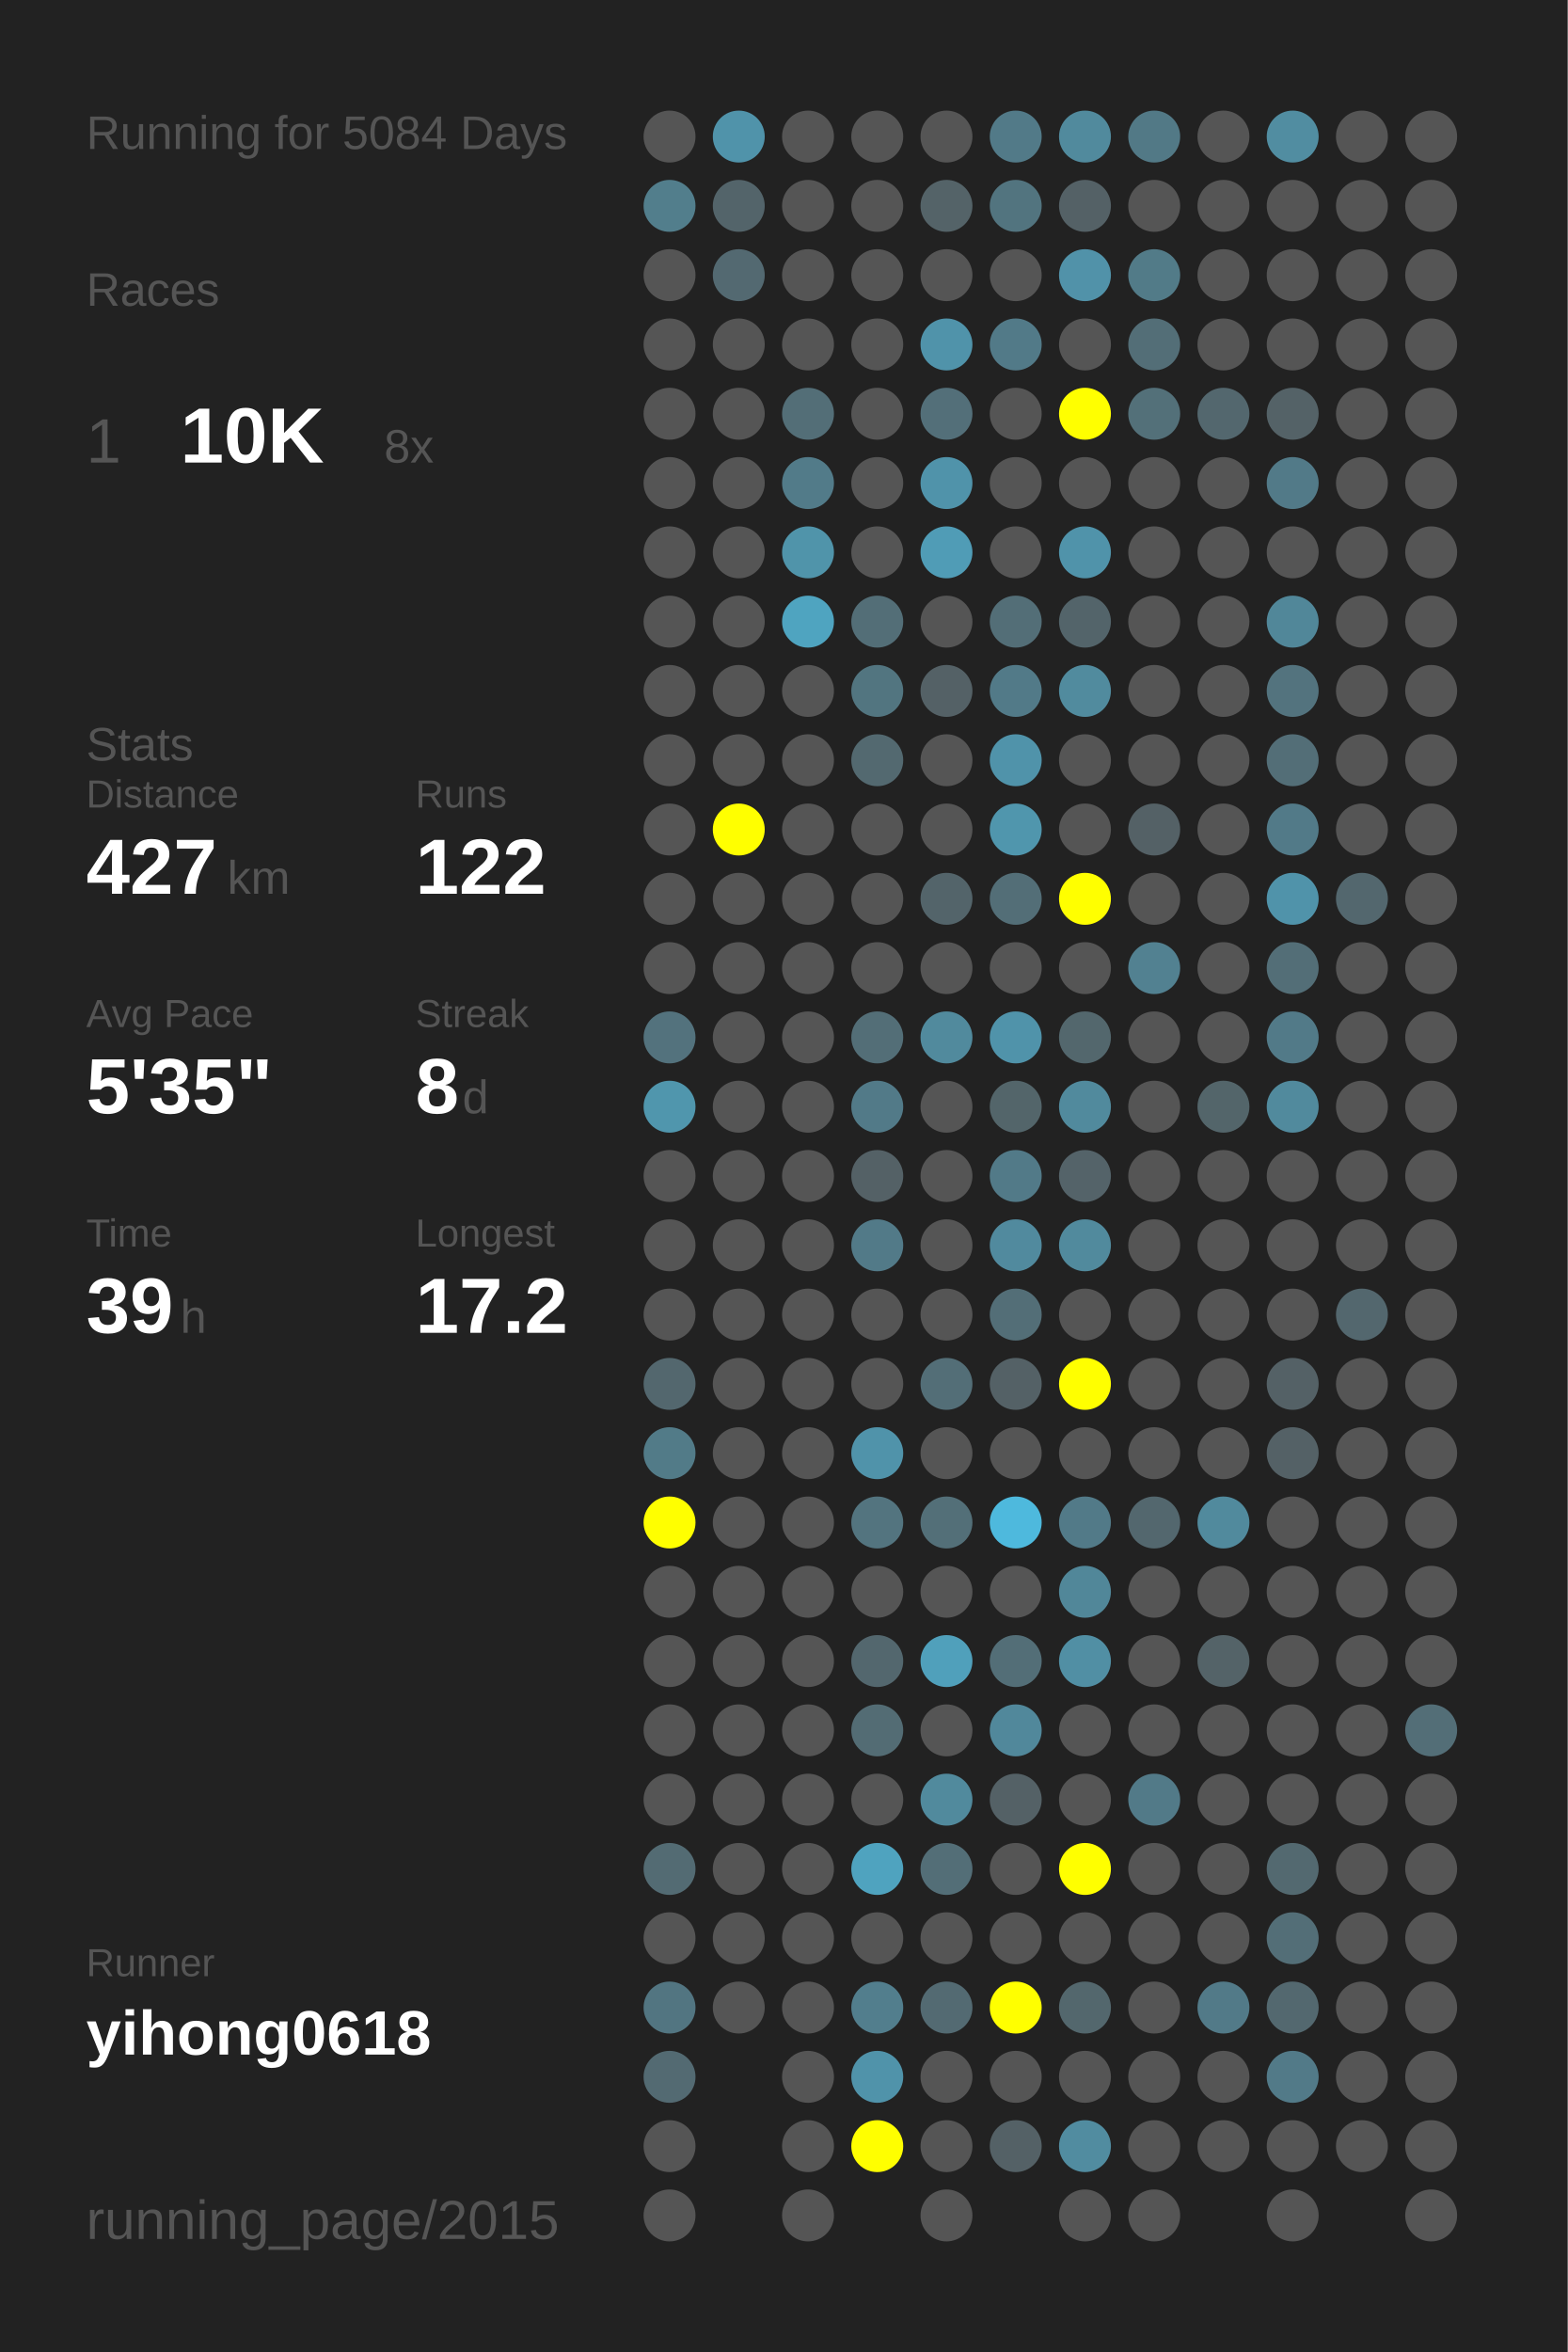
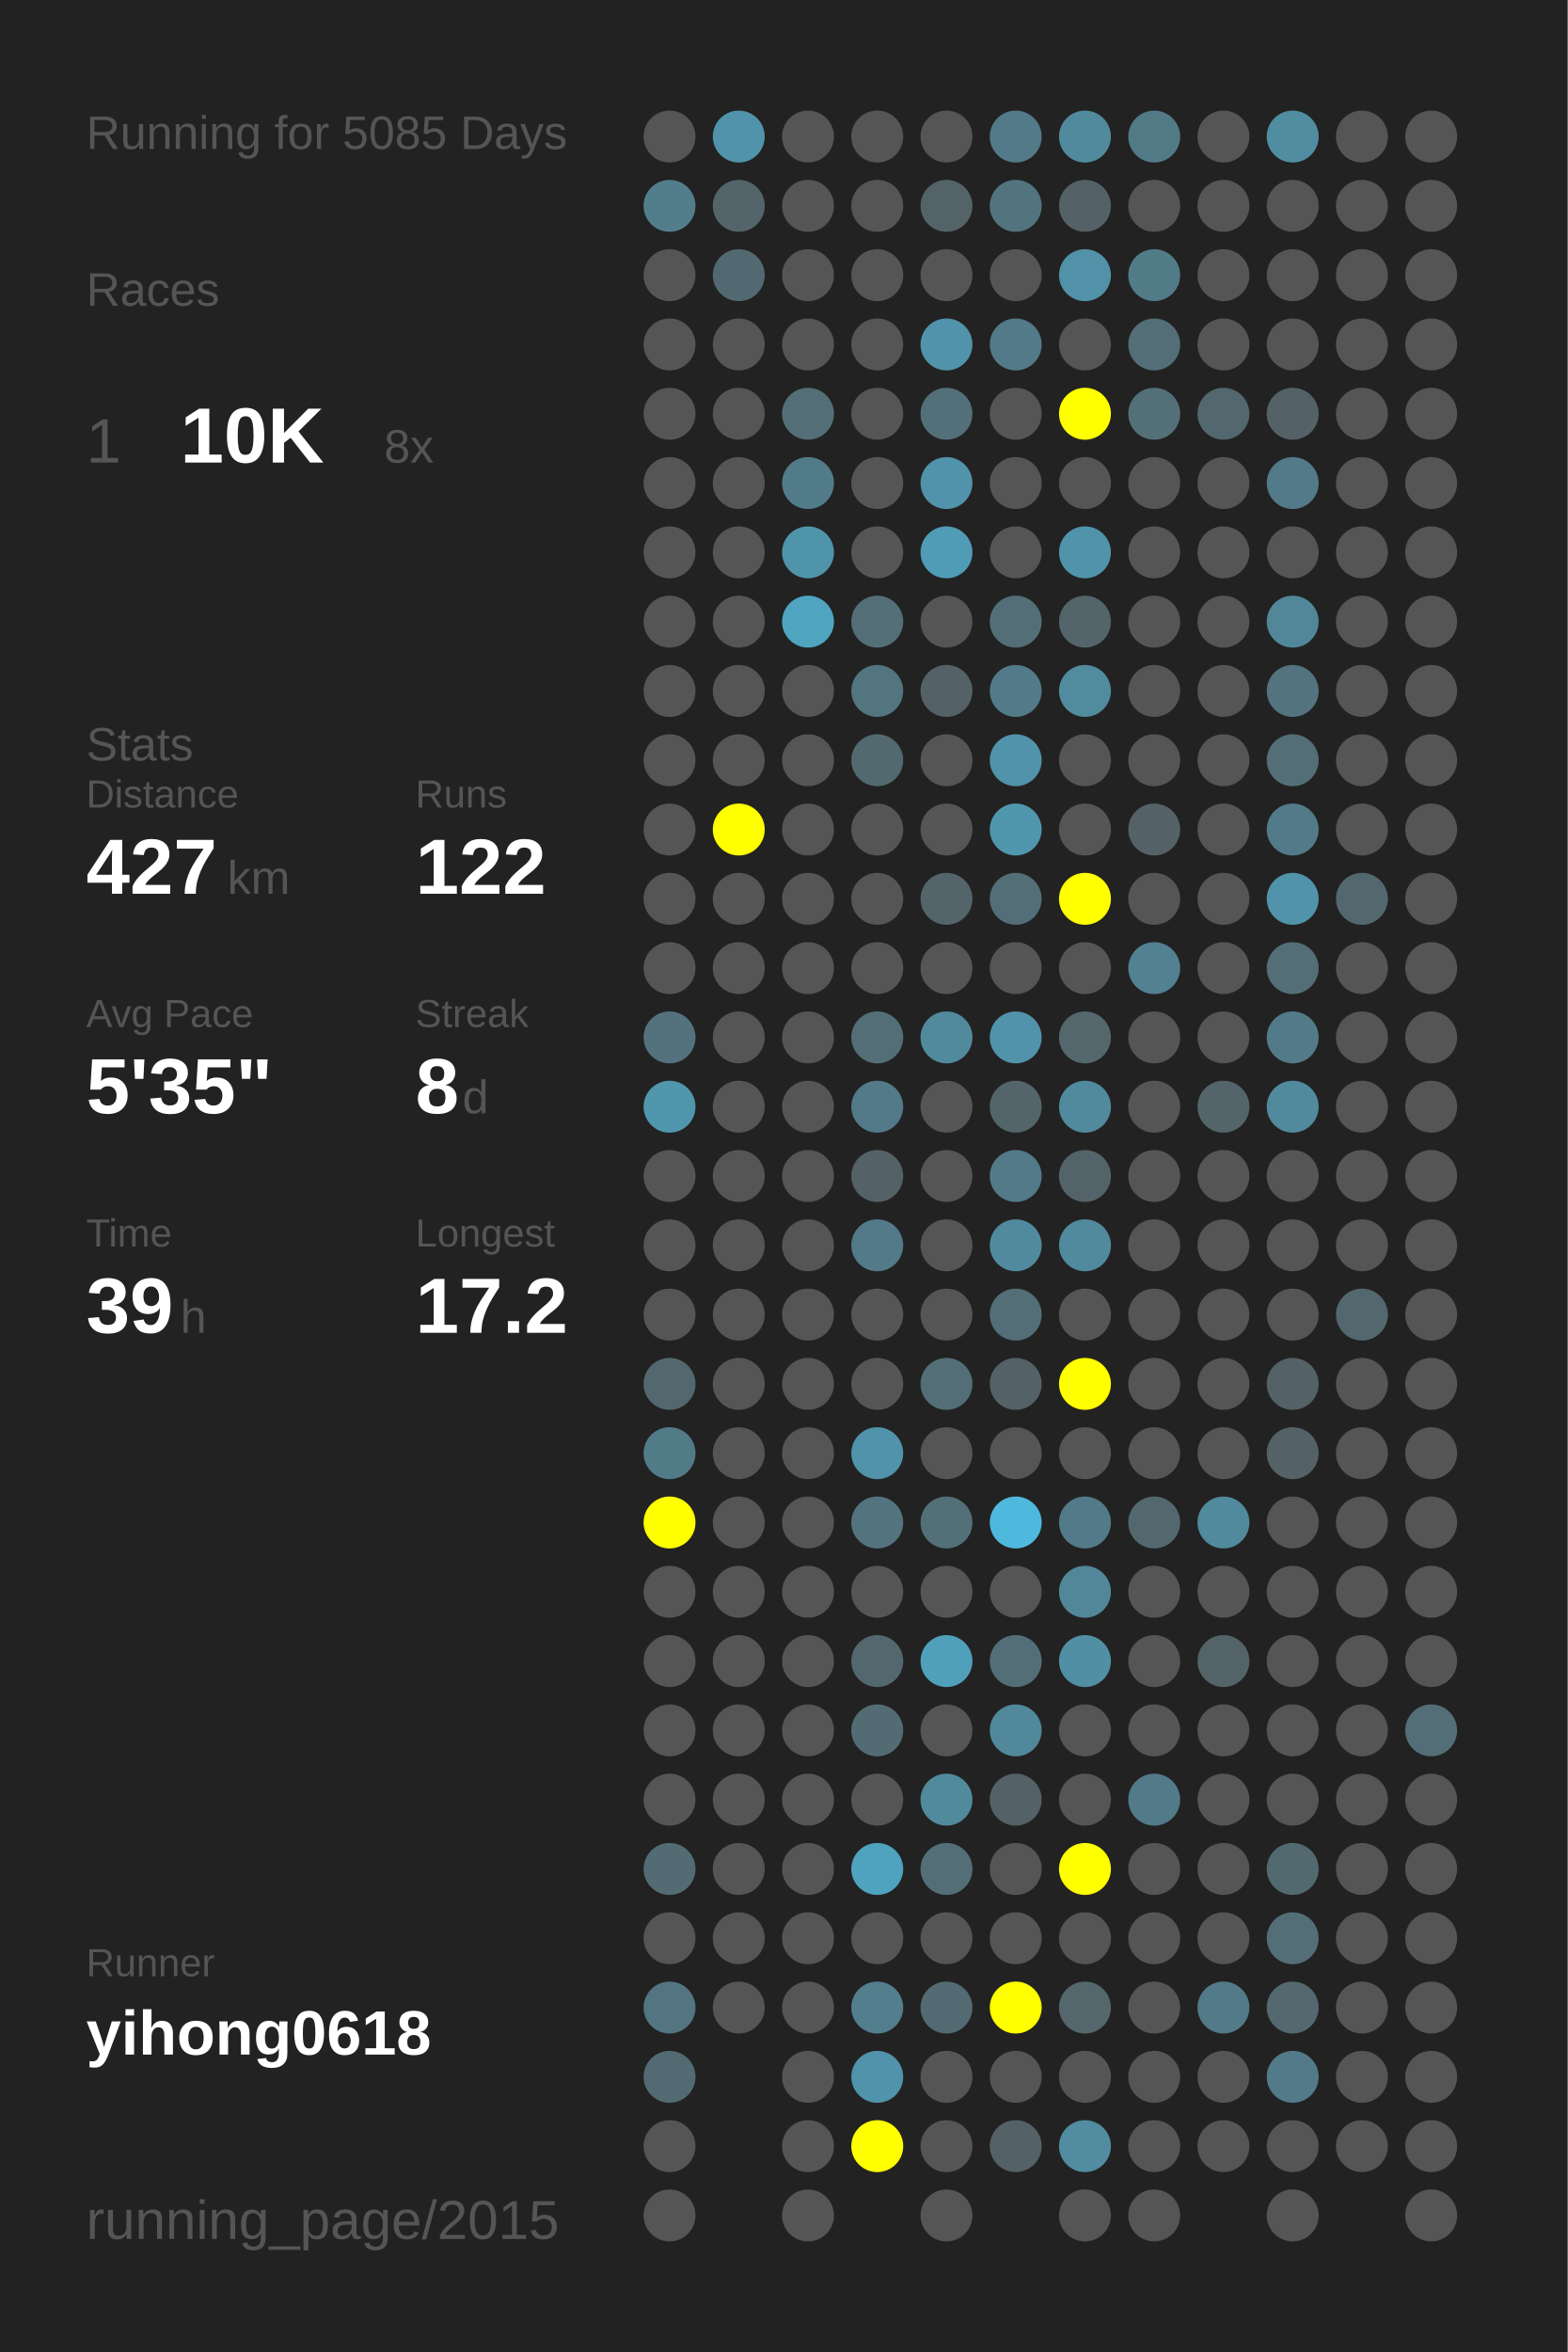
<svg xmlns="http://www.w3.org/2000/svg" baseProfile="full" height="300mm" version="1.1" viewBox="0,0,200,300" width="200mm">
  <defs />
  <rect fill="#222222" height="300" width="200" x="0" y="0" />
-   <text fill="#555555" style="font-size:6px; font-family:Arial;" x="11" y="19">Running for 5084 Days</text>
+   <text fill="#555555" style="font-size:6px; font-family:Arial;" x="11" y="19">Running for 5085 Days</text>
  <text fill="#555555" style="font-size:6px; font-family:Arial;" x="11" y="39">Races</text>
  <text fill="#555555" style="font-size:8px; font-family:Arial;" x="11" y="59">1</text>
  <text fill="#FFFFFF" style="font-size:10px; font-family:Arial; font-weight:bold;" x="23" y="59">10K</text>
  <text fill="#555555" style="font-size:6px; font-family:Arial;" x="49" y="59">8x</text>
  <text fill="#555555" style="font-size:6px; font-family:Arial;" x="11" y="97">Stats</text>
  <text fill="#555555" style="font-size:5px; font-family:Arial;" x="11" y="103">Distance</text>
  <text fill="#FFFFFF" style="font-size:10px; font-family:Arial; font-weight:bold;" x="11" y="114">427</text>
  <text fill="#555555" style="font-size:6px; font-family:Arial;" x="29" y="114">km</text>
  <text fill="#555555" style="font-size:5px; font-family:Arial;" x="53" y="103">Runs</text>
  <text fill="#FFFFFF" style="font-size:10px; font-family:Arial; font-weight:bold;" x="53" y="114">122</text>
  <text fill="#555555" style="font-size:5px; font-family:Arial;" x="11" y="131">Avg Pace</text>
  <text fill="#FFFFFF" style="font-size:10px; font-family:Arial; font-weight:bold;" x="11" y="142">5'35"</text>
  <text fill="#555555" style="font-size:5px; font-family:Arial;" x="53" y="131">Streak</text>
  <text fill="#FFFFFF" style="font-size:10px; font-family:Arial; font-weight:bold;" x="53" y="142">8</text>
  <text fill="#555555" style="font-size:6px; font-family:Arial;" x="59" y="142">d</text>
  <text fill="#555555" style="font-size:5px; font-family:Arial;" x="11" y="159">Time</text>
  <text fill="#FFFFFF" style="font-size:10px; font-family:Arial; font-weight:bold;" x="11" y="170">39</text>
  <text fill="#555555" style="font-size:6px; font-family:Arial;" x="23" y="170">h</text>
  <text fill="#555555" style="font-size:5px; font-family:Arial;" x="53" y="159">Longest</text>
  <text fill="#FFFFFF" style="font-size:10px; font-family:Arial; font-weight:bold;" x="53" y="170">17.2</text>
  <text fill="#555555" style="font-size:5px; font-family:Arial;" x="11" y="252.065">Runner</text>
  <text fill="#FFFFFF" style="font-size:8px; font-family:Arial; font-weight:bold;" x="11" y="262.065">yihong0618</text>
  <text fill="#555555" style="font-size:7px; font-family:Arial;" x="11" y="285.581">running_page/2015</text>
  <circle cx="85.417" cy="17.419" fill="#555555" r="3.312" />
  <circle cx="85.417" cy="26.258" fill="#527e8c" r="3.312" />
  <circle cx="85.417" cy="35.097" fill="#555555" r="3.312" />
  <circle cx="85.417" cy="43.935" fill="#555555" r="3.312" />
  <circle cx="85.417" cy="52.774" fill="#555555" r="3.312" />
  <circle cx="85.417" cy="61.613" fill="#555555" r="3.312" />
  <circle cx="85.417" cy="70.452" fill="#555555" r="3.312" />
  <circle cx="85.417" cy="79.29" fill="#555555" r="3.312" />
  <circle cx="85.417" cy="88.129" fill="#555555" r="3.312" />
  <circle cx="85.417" cy="96.968" fill="#555555" r="3.312" />
  <circle cx="85.417" cy="105.806" fill="#555555" r="3.312" />
  <circle cx="85.417" cy="114.645" fill="#555555" r="3.312" />
  <circle cx="85.417" cy="123.484" fill="#555555" r="3.312" />
  <circle cx="85.417" cy="132.323" fill="#53727d" r="3.312" />
  <circle cx="85.417" cy="141.161" fill="#5096ad" r="3.312" />
  <circle cx="85.417" cy="150" fill="#555555" r="3.312" />
  <circle cx="85.417" cy="158.839" fill="#555555" r="3.312" />
  <circle cx="85.417" cy="167.677" fill="#555555" r="3.312" />
  <circle cx="85.417" cy="176.516" fill="#53676e" r="3.312" />
  <circle cx="85.417" cy="185.355" fill="#527b88" r="3.312" />
  <circle cx="85.417" cy="194.194" fill="#FFFF00" r="3.312" />
  <circle cx="85.417" cy="203.032" fill="#555555" r="3.312" />
  <circle cx="85.417" cy="211.871" fill="#555555" r="3.312" />
  <circle cx="85.417" cy="220.71" fill="#555555" r="3.312" />
  <circle cx="85.417" cy="229.548" fill="#555555" r="3.312" />
  <circle cx="85.417" cy="238.387" fill="#536b73" r="3.312" />
  <circle cx="85.417" cy="247.226" fill="#555555" r="3.312" />
  <circle cx="85.417" cy="256.065" fill="#527581" r="3.312" />
  <circle cx="85.417" cy="264.903" fill="#536a72" r="3.312" />
  <circle cx="85.417" cy="273.742" fill="#555555" r="3.312" />
  <circle cx="85.417" cy="282.581" fill="#555555" r="3.312" />
  <circle cx="94.25" cy="17.419" fill="#5093aa" r="3.312" />
  <circle cx="94.25" cy="26.258" fill="#53646a" r="3.312" />
  <circle cx="94.25" cy="35.097" fill="#536971" r="3.312" />
  <circle cx="94.25" cy="43.935" fill="#555555" r="3.312" />
  <circle cx="94.25" cy="52.774" fill="#555555" r="3.312" />
  <circle cx="94.25" cy="61.613" fill="#555555" r="3.312" />
  <circle cx="94.25" cy="70.452" fill="#555555" r="3.312" />
  <circle cx="94.25" cy="79.29" fill="#555555" r="3.312" />
  <circle cx="94.25" cy="88.129" fill="#555555" r="3.312" />
  <circle cx="94.25" cy="96.968" fill="#555555" r="3.312" />
  <circle cx="94.25" cy="105.806" fill="#FFFF00" r="3.312" />
  <circle cx="94.25" cy="114.645" fill="#555555" r="3.312" />
  <circle cx="94.25" cy="123.484" fill="#555555" r="3.312" />
  <circle cx="94.25" cy="132.323" fill="#555555" r="3.312" />
  <circle cx="94.25" cy="141.161" fill="#555555" r="3.312" />
  <circle cx="94.25" cy="150" fill="#555555" r="3.312" />
  <circle cx="94.25" cy="158.839" fill="#555555" r="3.312" />
  <circle cx="94.25" cy="167.677" fill="#555555" r="3.312" />
  <circle cx="94.25" cy="176.516" fill="#555555" r="3.312" />
  <circle cx="94.25" cy="185.355" fill="#555555" r="3.312" />
  <circle cx="94.25" cy="194.194" fill="#555555" r="3.312" />
  <circle cx="94.25" cy="203.032" fill="#555555" r="3.312" />
  <circle cx="94.25" cy="211.871" fill="#555555" r="3.312" />
  <circle cx="94.25" cy="220.71" fill="#555555" r="3.312" />
  <circle cx="94.25" cy="229.548" fill="#555555" r="3.312" />
  <circle cx="94.25" cy="238.387" fill="#555555" r="3.312" />
  <circle cx="94.25" cy="247.226" fill="#555555" r="3.312" />
  <circle cx="94.25" cy="256.065" fill="#555555" r="3.312" />
  <circle cx="103.083" cy="17.419" fill="#555555" r="3.312" />
  <circle cx="103.083" cy="26.258" fill="#555555" r="3.312" />
  <circle cx="103.083" cy="35.097" fill="#555555" r="3.312" />
  <circle cx="103.083" cy="43.935" fill="#555555" r="3.312" />
  <circle cx="103.083" cy="52.774" fill="#536e77" r="3.312" />
  <circle cx="103.083" cy="61.613" fill="#527b89" r="3.312" />
  <circle cx="103.083" cy="70.452" fill="#5094aa" r="3.312" />
  <circle cx="103.083" cy="79.29" fill="#4fa4c0" r="3.312" />
  <circle cx="103.083" cy="88.129" fill="#555555" r="3.312" />
  <circle cx="103.083" cy="96.968" fill="#555555" r="3.312" />
  <circle cx="103.083" cy="105.806" fill="#555555" r="3.312" />
  <circle cx="103.083" cy="114.645" fill="#555555" r="3.312" />
  <circle cx="103.083" cy="123.484" fill="#555555" r="3.312" />
  <circle cx="103.083" cy="132.323" fill="#555555" r="3.312" />
  <circle cx="103.083" cy="141.161" fill="#555555" r="3.312" />
  <circle cx="103.083" cy="150" fill="#555555" r="3.312" />
  <circle cx="103.083" cy="158.839" fill="#555555" r="3.312" />
  <circle cx="103.083" cy="167.677" fill="#555555" r="3.312" />
  <circle cx="103.083" cy="176.516" fill="#555555" r="3.312" />
  <circle cx="103.083" cy="185.355" fill="#555555" r="3.312" />
  <circle cx="103.083" cy="194.194" fill="#555555" r="3.312" />
  <circle cx="103.083" cy="203.032" fill="#555555" r="3.312" />
  <circle cx="103.083" cy="211.871" fill="#555555" r="3.312" />
  <circle cx="103.083" cy="220.71" fill="#555555" r="3.312" />
  <circle cx="103.083" cy="229.548" fill="#555555" r="3.312" />
  <circle cx="103.083" cy="238.387" fill="#555555" r="3.312" />
  <circle cx="103.083" cy="247.226" fill="#555555" r="3.312" />
  <circle cx="103.083" cy="256.065" fill="#555555" r="3.312" />
  <circle cx="103.083" cy="264.903" fill="#555555" r="3.312" />
  <circle cx="103.083" cy="273.742" fill="#555555" r="3.312" />
  <circle cx="103.083" cy="282.581" fill="#555555" r="3.312" />
  <circle cx="111.917" cy="17.419" fill="#555555" r="3.312" />
  <circle cx="111.917" cy="26.258" fill="#555555" r="3.312" />
  <circle cx="111.917" cy="35.097" fill="#555555" r="3.312" />
  <circle cx="111.917" cy="43.935" fill="#555555" r="3.312" />
  <circle cx="111.917" cy="52.774" fill="#555555" r="3.312" />
  <circle cx="111.917" cy="61.613" fill="#555555" r="3.312" />
  <circle cx="111.917" cy="70.452" fill="#555555" r="3.312" />
  <circle cx="111.917" cy="79.29" fill="#536e77" r="3.312" />
  <circle cx="111.917" cy="88.129" fill="#527580" r="3.312" />
  <circle cx="111.917" cy="96.968" fill="#536970" r="3.312" />
  <circle cx="111.917" cy="105.806" fill="#555555" r="3.312" />
  <circle cx="111.917" cy="114.645" fill="#555555" r="3.312" />
  <circle cx="111.917" cy="123.484" fill="#555555" r="3.312" />
  <circle cx="111.917" cy="132.323" fill="#536e77" r="3.312" />
  <circle cx="111.917" cy="141.161" fill="#527a88" r="3.312" />
  <circle cx="111.917" cy="150" fill="#546166" r="3.312" />
  <circle cx="111.917" cy="158.839" fill="#527a88" r="3.312" />
  <circle cx="111.917" cy="167.677" fill="#555555" r="3.312" />
  <circle cx="111.917" cy="176.516" fill="#555555" r="3.312" />
  <circle cx="111.917" cy="185.355" fill="#5093aa" r="3.312" />
  <circle cx="111.917" cy="194.194" fill="#53747f" r="3.312" />
  <circle cx="111.917" cy="203.032" fill="#555555" r="3.312" />
  <circle cx="111.917" cy="211.871" fill="#53676e" r="3.312" />
  <circle cx="111.917" cy="220.71" fill="#536c74" r="3.312" />
  <circle cx="111.917" cy="229.548" fill="#555555" r="3.312" />
  <circle cx="111.917" cy="238.387" fill="#4fa3bf" r="3.312" />
  <circle cx="111.917" cy="247.226" fill="#555555" r="3.312" />
  <circle cx="111.917" cy="256.065" fill="#527e8d" r="3.312" />
  <circle cx="111.917" cy="264.903" fill="#5093aa" r="3.312" />
  <circle cx="111.917" cy="273.742" fill="#FFFF00" r="3.312" />
  <circle cx="120.75" cy="17.419" fill="#555555" r="3.312" />
  <circle cx="120.75" cy="26.258" fill="#546368" r="3.312" />
  <circle cx="120.75" cy="35.097" fill="#555555" r="3.312" />
  <circle cx="120.75" cy="43.935" fill="#5093aa" r="3.312" />
  <circle cx="120.75" cy="52.774" fill="#536f79" r="3.312" />
  <circle cx="120.75" cy="61.613" fill="#5093aa" r="3.312" />
  <circle cx="120.75" cy="70.452" fill="#509cb6" r="3.312" />
  <circle cx="120.75" cy="79.29" fill="#555555" r="3.312" />
  <circle cx="120.75" cy="88.129" fill="#546166" r="3.312" />
  <circle cx="120.75" cy="96.968" fill="#555555" r="3.312" />
  <circle cx="120.75" cy="105.806" fill="#555555" r="3.312" />
  <circle cx="120.75" cy="114.645" fill="#53646a" r="3.312" />
  <circle cx="120.75" cy="123.484" fill="#555555" r="3.312" />
  <circle cx="120.75" cy="132.323" fill="#518a9d" r="3.312" />
  <circle cx="120.75" cy="141.161" fill="#555555" r="3.312" />
  <circle cx="120.75" cy="150" fill="#555555" r="3.312" />
  <circle cx="120.75" cy="158.839" fill="#555555" r="3.312" />
  <circle cx="120.75" cy="167.677" fill="#555555" r="3.312" />
  <circle cx="120.75" cy="176.516" fill="#536e77" r="3.312" />
  <circle cx="120.75" cy="185.355" fill="#555555" r="3.312" />
  <circle cx="120.75" cy="194.194" fill="#536f78" r="3.312" />
  <circle cx="120.75" cy="203.032" fill="#555555" r="3.312" />
  <circle cx="120.75" cy="211.871" fill="#50a0bb" r="3.312" />
  <circle cx="120.75" cy="220.71" fill="#555555" r="3.312" />
  <circle cx="120.75" cy="229.548" fill="#518a9d" r="3.312" />
  <circle cx="120.75" cy="238.387" fill="#536e77" r="3.312" />
  <circle cx="120.75" cy="247.226" fill="#555555" r="3.312" />
  <circle cx="120.75" cy="256.065" fill="#536a72" r="3.312" />
  <circle cx="120.75" cy="264.903" fill="#555555" r="3.312" />
  <circle cx="120.75" cy="273.742" fill="#555555" r="3.312" />
  <circle cx="120.75" cy="282.581" fill="#555555" r="3.312" />
  <circle cx="129.583" cy="17.419" fill="#527a88" r="3.312" />
  <circle cx="129.583" cy="26.258" fill="#52747f" r="3.312" />
  <circle cx="129.583" cy="35.097" fill="#555555" r="3.312" />
  <circle cx="129.583" cy="43.935" fill="#527a88" r="3.312" />
  <circle cx="129.583" cy="52.774" fill="#555555" r="3.312" />
  <circle cx="129.583" cy="61.613" fill="#555555" r="3.312" />
  <circle cx="129.583" cy="70.452" fill="#555555" r="3.312" />
  <circle cx="129.583" cy="79.29" fill="#536e77" r="3.312" />
  <circle cx="129.583" cy="88.129" fill="#527a88" r="3.312" />
  <circle cx="129.583" cy="96.968" fill="#5093aa" r="3.312" />
  <circle cx="129.583" cy="105.806" fill="#5096ad" r="3.312" />
  <circle cx="129.583" cy="114.645" fill="#536e77" r="3.312" />
  <circle cx="129.583" cy="123.484" fill="#555555" r="3.312" />
  <circle cx="129.583" cy="132.323" fill="#5093aa" r="3.312" />
  <circle cx="129.583" cy="141.161" fill="#53656a" r="3.312" />
  <circle cx="129.583" cy="150" fill="#527a88" r="3.312" />
  <circle cx="129.583" cy="158.839" fill="#518a9e" r="3.312" />
  <circle cx="129.583" cy="167.677" fill="#536e77" r="3.312" />
  <circle cx="129.583" cy="176.516" fill="#546166" r="3.312" />
  <circle cx="129.583" cy="185.355" fill="#555555" r="3.312" />
  <circle cx="129.583" cy="194.194" fill="#4eb9dd" r="3.312" />
  <circle cx="129.583" cy="203.032" fill="#555555" r="3.312" />
  <circle cx="129.583" cy="211.871" fill="#536e77" r="3.312" />
  <circle cx="129.583" cy="220.71" fill="#51889b" r="3.312" />
  <circle cx="129.583" cy="229.548" fill="#546166" r="3.312" />
  <circle cx="129.583" cy="238.387" fill="#555555" r="3.312" />
  <circle cx="129.583" cy="247.226" fill="#555555" r="3.312" />
  <circle cx="129.583" cy="256.065" fill="#FFFF00" r="3.312" />
  <circle cx="129.583" cy="264.903" fill="#555555" r="3.312" />
  <circle cx="129.583" cy="273.742" fill="#546166" r="3.312" />
  <circle cx="138.417" cy="17.419" fill="#518a9d" r="3.312" />
  <circle cx="138.417" cy="26.258" fill="#546166" r="3.312" />
  <circle cx="138.417" cy="35.097" fill="#5192a9" r="3.312" />
  <circle cx="138.417" cy="43.935" fill="#555555" r="3.312" />
  <circle cx="138.417" cy="52.774" fill="#FFFF00" r="3.312" />
  <circle cx="138.417" cy="61.613" fill="#555555" r="3.312" />
  <circle cx="138.417" cy="70.452" fill="#5093aa" r="3.312" />
  <circle cx="138.417" cy="79.29" fill="#53646a" r="3.312" />
  <circle cx="138.417" cy="88.129" fill="#518b9e" r="3.312" />
  <circle cx="138.417" cy="96.968" fill="#555555" r="3.312" />
  <circle cx="138.417" cy="105.806" fill="#555555" r="3.312" />
  <circle cx="138.417" cy="114.645" fill="#FFFF00" r="3.312" />
  <circle cx="138.417" cy="123.484" fill="#555555" r="3.312" />
  <circle cx="138.417" cy="132.323" fill="#53676d" r="3.312" />
  <circle cx="138.417" cy="141.161" fill="#518a9d" r="3.312" />
  <circle cx="138.417" cy="150" fill="#546369" r="3.312" />
  <circle cx="138.417" cy="158.839" fill="#518a9d" r="3.312" />
  <circle cx="138.417" cy="167.677" fill="#555555" r="3.312" />
  <circle cx="138.417" cy="176.516" fill="#FFFF00" r="3.312" />
  <circle cx="138.417" cy="185.355" fill="#555555" r="3.312" />
  <circle cx="138.417" cy="194.194" fill="#527a88" r="3.312" />
  <circle cx="138.417" cy="203.032" fill="#518799" r="3.312" />
  <circle cx="138.417" cy="211.871" fill="#518fa4" r="3.312" />
  <circle cx="138.417" cy="220.71" fill="#555555" r="3.312" />
  <circle cx="138.417" cy="229.548" fill="#555555" r="3.312" />
  <circle cx="138.417" cy="238.387" fill="#FFFF00" r="3.312" />
  <circle cx="138.417" cy="247.226" fill="#555555" r="3.312" />
  <circle cx="138.417" cy="256.065" fill="#53676d" r="3.312" />
  <circle cx="138.417" cy="264.903" fill="#555555" r="3.312" />
  <circle cx="138.417" cy="273.742" fill="#518ca0" r="3.312" />
  <circle cx="138.417" cy="282.581" fill="#555555" r="3.312" />
  <circle cx="147.25" cy="17.419" fill="#527986" r="3.312" />
  <circle cx="147.25" cy="26.258" fill="#555555" r="3.312" />
  <circle cx="147.25" cy="35.097" fill="#527b88" r="3.312" />
  <circle cx="147.25" cy="43.935" fill="#536e77" r="3.312" />
  <circle cx="147.25" cy="52.774" fill="#537079" r="3.312" />
  <circle cx="147.25" cy="61.613" fill="#555555" r="3.312" />
  <circle cx="147.25" cy="70.452" fill="#555555" r="3.312" />
  <circle cx="147.25" cy="79.29" fill="#555555" r="3.312" />
  <circle cx="147.25" cy="88.129" fill="#555555" r="3.312" />
  <circle cx="147.25" cy="96.968" fill="#555555" r="3.312" />
  <circle cx="147.25" cy="105.806" fill="#546166" r="3.312" />
  <circle cx="147.25" cy="114.645" fill="#555555" r="3.312" />
  <circle cx="147.25" cy="123.484" fill="#528191" r="3.312" />
  <circle cx="147.25" cy="132.323" fill="#555555" r="3.312" />
  <circle cx="147.25" cy="141.161" fill="#555555" r="3.312" />
  <circle cx="147.25" cy="150" fill="#555555" r="3.312" />
  <circle cx="147.25" cy="158.839" fill="#555555" r="3.312" />
  <circle cx="147.25" cy="167.677" fill="#555555" r="3.312" />
  <circle cx="147.25" cy="176.516" fill="#555555" r="3.312" />
  <circle cx="147.25" cy="185.355" fill="#555555" r="3.312" />
  <circle cx="147.25" cy="194.194" fill="#53676e" r="3.312" />
  <circle cx="147.25" cy="203.032" fill="#555555" r="3.312" />
  <circle cx="147.25" cy="211.871" fill="#555555" r="3.312" />
  <circle cx="147.25" cy="220.71" fill="#555555" r="3.312" />
  <circle cx="147.25" cy="229.548" fill="#527a88" r="3.312" />
  <circle cx="147.25" cy="238.387" fill="#555555" r="3.312" />
  <circle cx="147.25" cy="247.226" fill="#555555" r="3.312" />
  <circle cx="147.25" cy="256.065" fill="#555555" r="3.312" />
  <circle cx="147.25" cy="264.903" fill="#555555" r="3.312" />
  <circle cx="147.25" cy="273.742" fill="#555555" r="3.312" />
  <circle cx="147.25" cy="282.581" fill="#555555" r="3.312" />
  <circle cx="156.083" cy="17.419" fill="#555555" r="3.312" />
  <circle cx="156.083" cy="26.258" fill="#555555" r="3.312" />
  <circle cx="156.083" cy="35.097" fill="#555555" r="3.312" />
  <circle cx="156.083" cy="43.935" fill="#555555" r="3.312" />
  <circle cx="156.083" cy="52.774" fill="#53676e" r="3.312" />
  <circle cx="156.083" cy="61.613" fill="#555555" r="3.312" />
  <circle cx="156.083" cy="70.452" fill="#555555" r="3.312" />
  <circle cx="156.083" cy="79.29" fill="#555555" r="3.312" />
  <circle cx="156.083" cy="88.129" fill="#555555" r="3.312" />
  <circle cx="156.083" cy="96.968" fill="#555555" r="3.312" />
  <circle cx="156.083" cy="105.806" fill="#555555" r="3.312" />
  <circle cx="156.083" cy="114.645" fill="#555555" r="3.312" />
  <circle cx="156.083" cy="123.484" fill="#555555" r="3.312" />
  <circle cx="156.083" cy="132.323" fill="#555555" r="3.312" />
  <circle cx="156.083" cy="141.161" fill="#53656a" r="3.312" />
  <circle cx="156.083" cy="150" fill="#555555" r="3.312" />
  <circle cx="156.083" cy="158.839" fill="#555555" r="3.312" />
  <circle cx="156.083" cy="167.677" fill="#555555" r="3.312" />
  <circle cx="156.083" cy="176.516" fill="#555555" r="3.312" />
  <circle cx="156.083" cy="185.355" fill="#555555" r="3.312" />
  <circle cx="156.083" cy="194.194" fill="#518a9d" r="3.312" />
  <circle cx="156.083" cy="203.032" fill="#555555" r="3.312" />
  <circle cx="156.083" cy="211.871" fill="#546368" r="3.312" />
  <circle cx="156.083" cy="220.71" fill="#555555" r="3.312" />
  <circle cx="156.083" cy="229.548" fill="#555555" r="3.312" />
  <circle cx="156.083" cy="238.387" fill="#555555" r="3.312" />
  <circle cx="156.083" cy="247.226" fill="#555555" r="3.312" />
  <circle cx="156.083" cy="256.065" fill="#527a88" r="3.312" />
  <circle cx="156.083" cy="264.903" fill="#555555" r="3.312" />
  <circle cx="156.083" cy="273.742" fill="#555555" r="3.312" />
  <circle cx="164.917" cy="17.419" fill="#518da1" r="3.312" />
  <circle cx="164.917" cy="26.258" fill="#555555" r="3.312" />
  <circle cx="164.917" cy="35.097" fill="#555555" r="3.312" />
  <circle cx="164.917" cy="43.935" fill="#555555" r="3.312" />
  <circle cx="164.917" cy="52.774" fill="#546267" r="3.312" />
  <circle cx="164.917" cy="61.613" fill="#527a88" r="3.312" />
  <circle cx="164.917" cy="70.452" fill="#555555" r="3.312" />
  <circle cx="164.917" cy="79.29" fill="#518799" r="3.312" />
  <circle cx="164.917" cy="88.129" fill="#53737e" r="3.312" />
  <circle cx="164.917" cy="96.968" fill="#536e77" r="3.312" />
  <circle cx="164.917" cy="105.806" fill="#527a88" r="3.312" />
  <circle cx="164.917" cy="114.645" fill="#5093aa" r="3.312" />
  <circle cx="164.917" cy="123.484" fill="#536e77" r="3.312" />
  <circle cx="164.917" cy="132.323" fill="#527a88" r="3.312" />
  <circle cx="164.917" cy="141.161" fill="#518a9d" r="3.312" />
  <circle cx="164.917" cy="150" fill="#555555" r="3.312" />
  <circle cx="164.917" cy="158.839" fill="#555555" r="3.312" />
  <circle cx="164.917" cy="167.677" fill="#555555" r="3.312" />
  <circle cx="164.917" cy="176.516" fill="#546166" r="3.312" />
  <circle cx="164.917" cy="185.355" fill="#546166" r="3.312" />
  <circle cx="164.917" cy="194.194" fill="#555555" r="3.312" />
  <circle cx="164.917" cy="203.032" fill="#555555" r="3.312" />
  <circle cx="164.917" cy="211.871" fill="#555555" r="3.312" />
  <circle cx="164.917" cy="220.71" fill="#555555" r="3.312" />
  <circle cx="164.917" cy="229.548" fill="#555555" r="3.312" />
  <circle cx="164.917" cy="238.387" fill="#536970" r="3.312" />
  <circle cx="164.917" cy="247.226" fill="#536e77" r="3.312" />
  <circle cx="164.917" cy="256.065" fill="#53686f" r="3.312" />
  <circle cx="164.917" cy="264.903" fill="#527a88" r="3.312" />
  <circle cx="164.917" cy="273.742" fill="#555555" r="3.312" />
  <circle cx="164.917" cy="282.581" fill="#555555" r="3.312" />
  <circle cx="173.75" cy="17.419" fill="#555555" r="3.312" />
  <circle cx="173.75" cy="26.258" fill="#555555" r="3.312" />
  <circle cx="173.75" cy="35.097" fill="#555555" r="3.312" />
  <circle cx="173.75" cy="43.935" fill="#555555" r="3.312" />
  <circle cx="173.75" cy="52.774" fill="#555555" r="3.312" />
  <circle cx="173.75" cy="61.613" fill="#555555" r="3.312" />
  <circle cx="173.75" cy="70.452" fill="#555555" r="3.312" />
  <circle cx="173.75" cy="79.29" fill="#555555" r="3.312" />
  <circle cx="173.75" cy="88.129" fill="#555555" r="3.312" />
  <circle cx="173.75" cy="96.968" fill="#555555" r="3.312" />
  <circle cx="173.75" cy="105.806" fill="#555555" r="3.312" />
  <circle cx="173.75" cy="114.645" fill="#53676e" r="3.312" />
  <circle cx="173.75" cy="123.484" fill="#555555" r="3.312" />
  <circle cx="173.75" cy="132.323" fill="#555555" r="3.312" />
  <circle cx="173.75" cy="141.161" fill="#555555" r="3.312" />
  <circle cx="173.75" cy="150" fill="#555555" r="3.312" />
  <circle cx="173.75" cy="158.839" fill="#555555" r="3.312" />
  <circle cx="173.75" cy="167.677" fill="#53676e" r="3.312" />
  <circle cx="173.75" cy="176.516" fill="#555555" r="3.312" />
  <circle cx="173.75" cy="185.355" fill="#555555" r="3.312" />
  <circle cx="173.75" cy="194.194" fill="#555555" r="3.312" />
  <circle cx="173.75" cy="203.032" fill="#555555" r="3.312" />
  <circle cx="173.75" cy="211.871" fill="#555555" r="3.312" />
  <circle cx="173.75" cy="220.71" fill="#555555" r="3.312" />
  <circle cx="173.75" cy="229.548" fill="#555555" r="3.312" />
  <circle cx="173.75" cy="238.387" fill="#555555" r="3.312" />
  <circle cx="173.75" cy="247.226" fill="#555555" r="3.312" />
  <circle cx="173.75" cy="256.065" fill="#555555" r="3.312" />
  <circle cx="173.75" cy="264.903" fill="#555555" r="3.312" />
  <circle cx="173.75" cy="273.742" fill="#555555" r="3.312" />
  <circle cx="182.583" cy="17.419" fill="#555555" r="3.312" />
  <circle cx="182.583" cy="26.258" fill="#555555" r="3.312" />
  <circle cx="182.583" cy="35.097" fill="#555555" r="3.312" />
  <circle cx="182.583" cy="43.935" fill="#555555" r="3.312" />
  <circle cx="182.583" cy="52.774" fill="#555555" r="3.312" />
  <circle cx="182.583" cy="61.613" fill="#555555" r="3.312" />
  <circle cx="182.583" cy="70.452" fill="#555555" r="3.312" />
  <circle cx="182.583" cy="79.29" fill="#555555" r="3.312" />
  <circle cx="182.583" cy="88.129" fill="#555555" r="3.312" />
  <circle cx="182.583" cy="96.968" fill="#555555" r="3.312" />
  <circle cx="182.583" cy="105.806" fill="#555555" r="3.312" />
  <circle cx="182.583" cy="114.645" fill="#555555" r="3.312" />
  <circle cx="182.583" cy="123.484" fill="#555555" r="3.312" />
  <circle cx="182.583" cy="132.323" fill="#555555" r="3.312" />
  <circle cx="182.583" cy="141.161" fill="#555555" r="3.312" />
  <circle cx="182.583" cy="150" fill="#555555" r="3.312" />
  <circle cx="182.583" cy="158.839" fill="#555555" r="3.312" />
  <circle cx="182.583" cy="167.677" fill="#555555" r="3.312" />
  <circle cx="182.583" cy="176.516" fill="#555555" r="3.312" />
  <circle cx="182.583" cy="185.355" fill="#555555" r="3.312" />
  <circle cx="182.583" cy="194.194" fill="#555555" r="3.312" />
  <circle cx="182.583" cy="203.032" fill="#555555" r="3.312" />
  <circle cx="182.583" cy="211.871" fill="#555555" r="3.312" />
  <circle cx="182.583" cy="220.71" fill="#536e77" r="3.312" />
  <circle cx="182.583" cy="229.548" fill="#555555" r="3.312" />
  <circle cx="182.583" cy="238.387" fill="#555555" r="3.312" />
  <circle cx="182.583" cy="247.226" fill="#555555" r="3.312" />
  <circle cx="182.583" cy="256.065" fill="#555555" r="3.312" />
  <circle cx="182.583" cy="264.903" fill="#555555" r="3.312" />
  <circle cx="182.583" cy="273.742" fill="#555555" r="3.312" />
  <circle cx="182.583" cy="282.581" fill="#555555" r="3.312" />
</svg>
